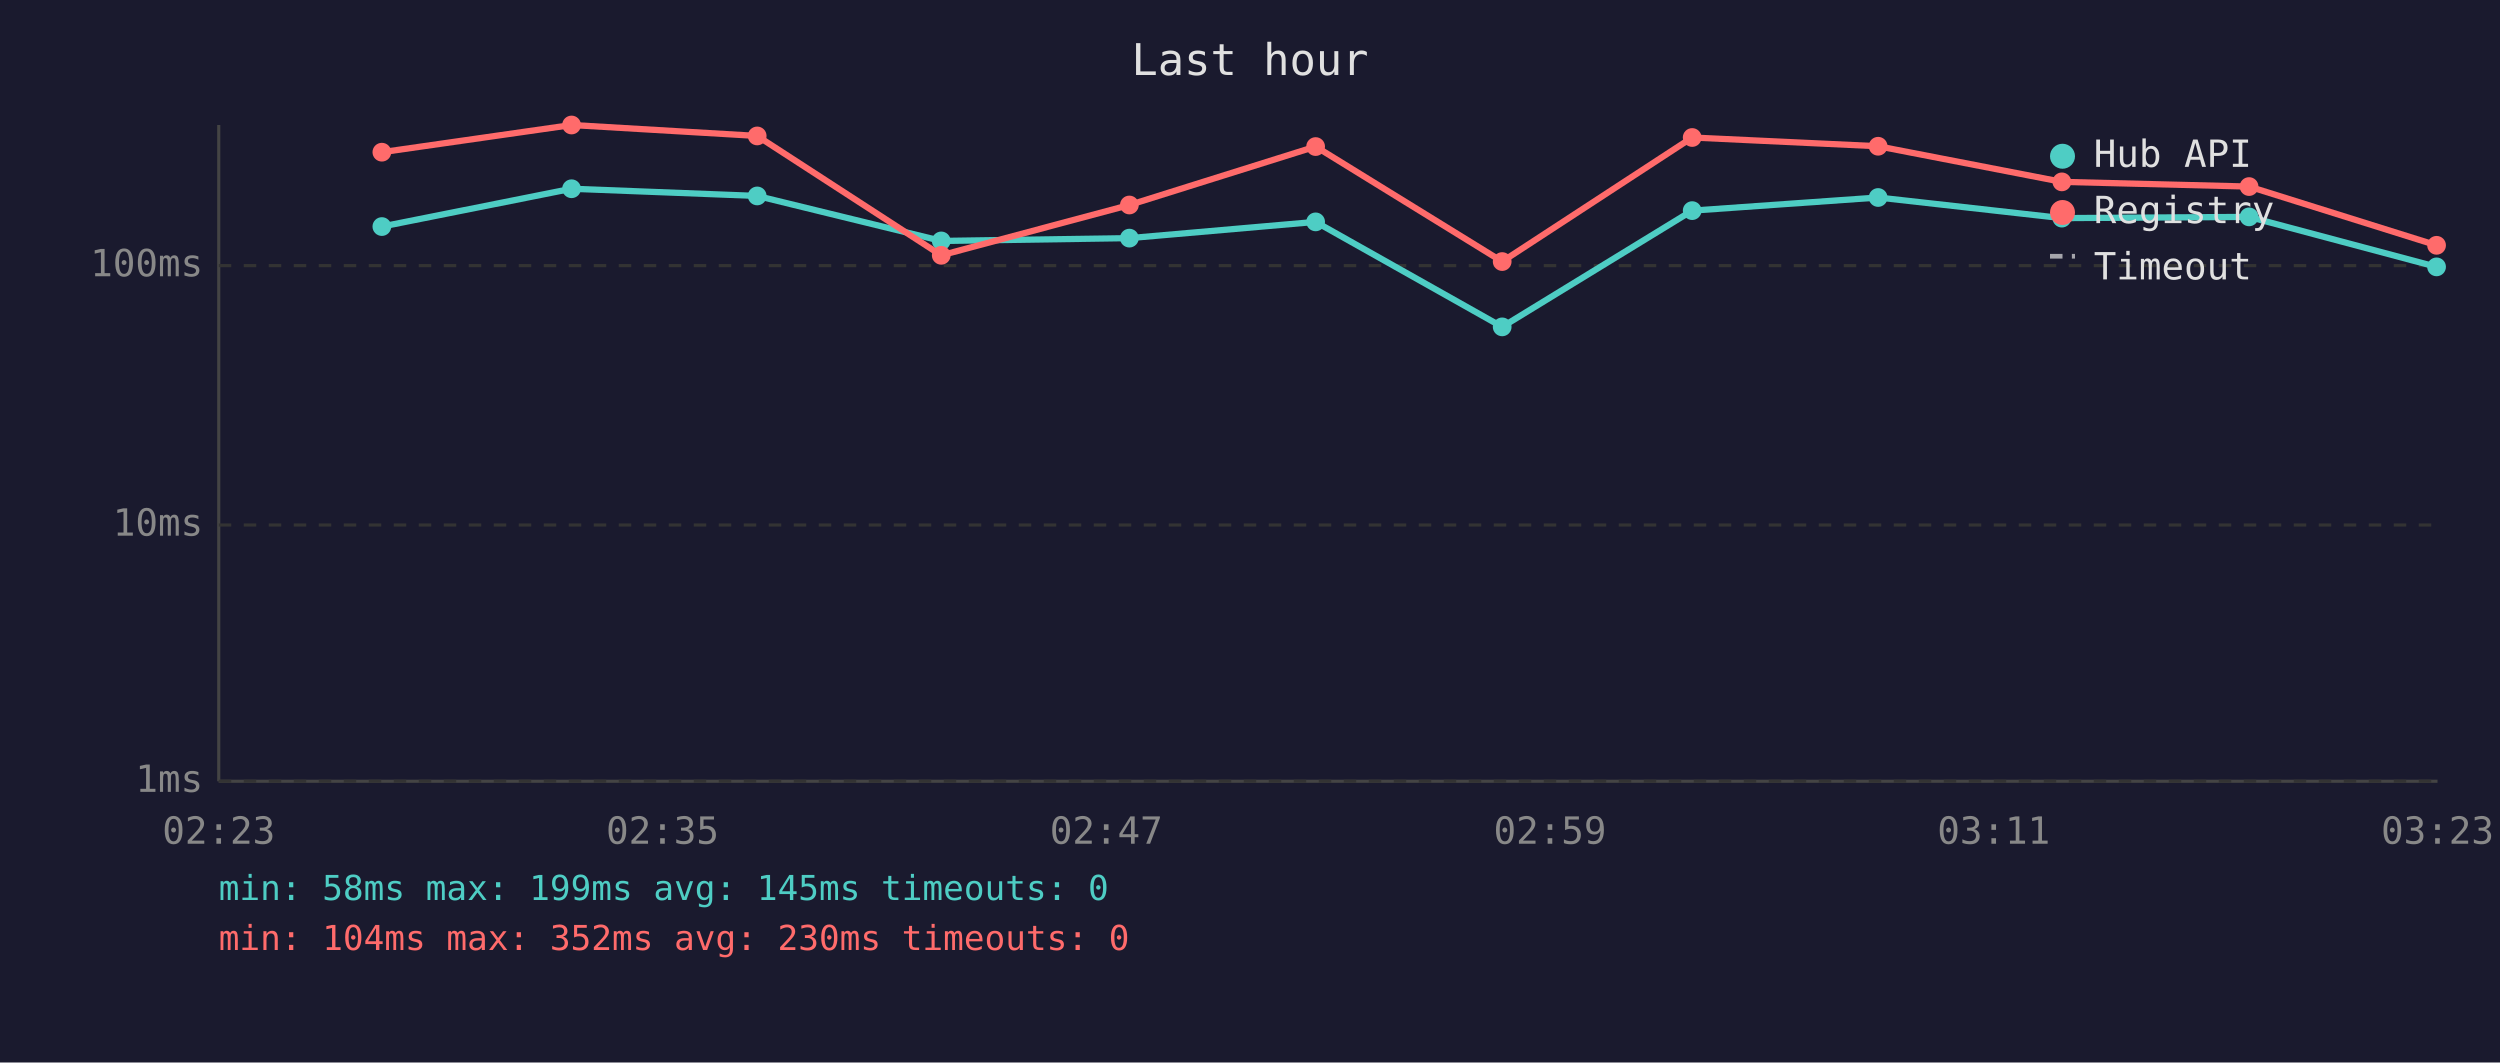
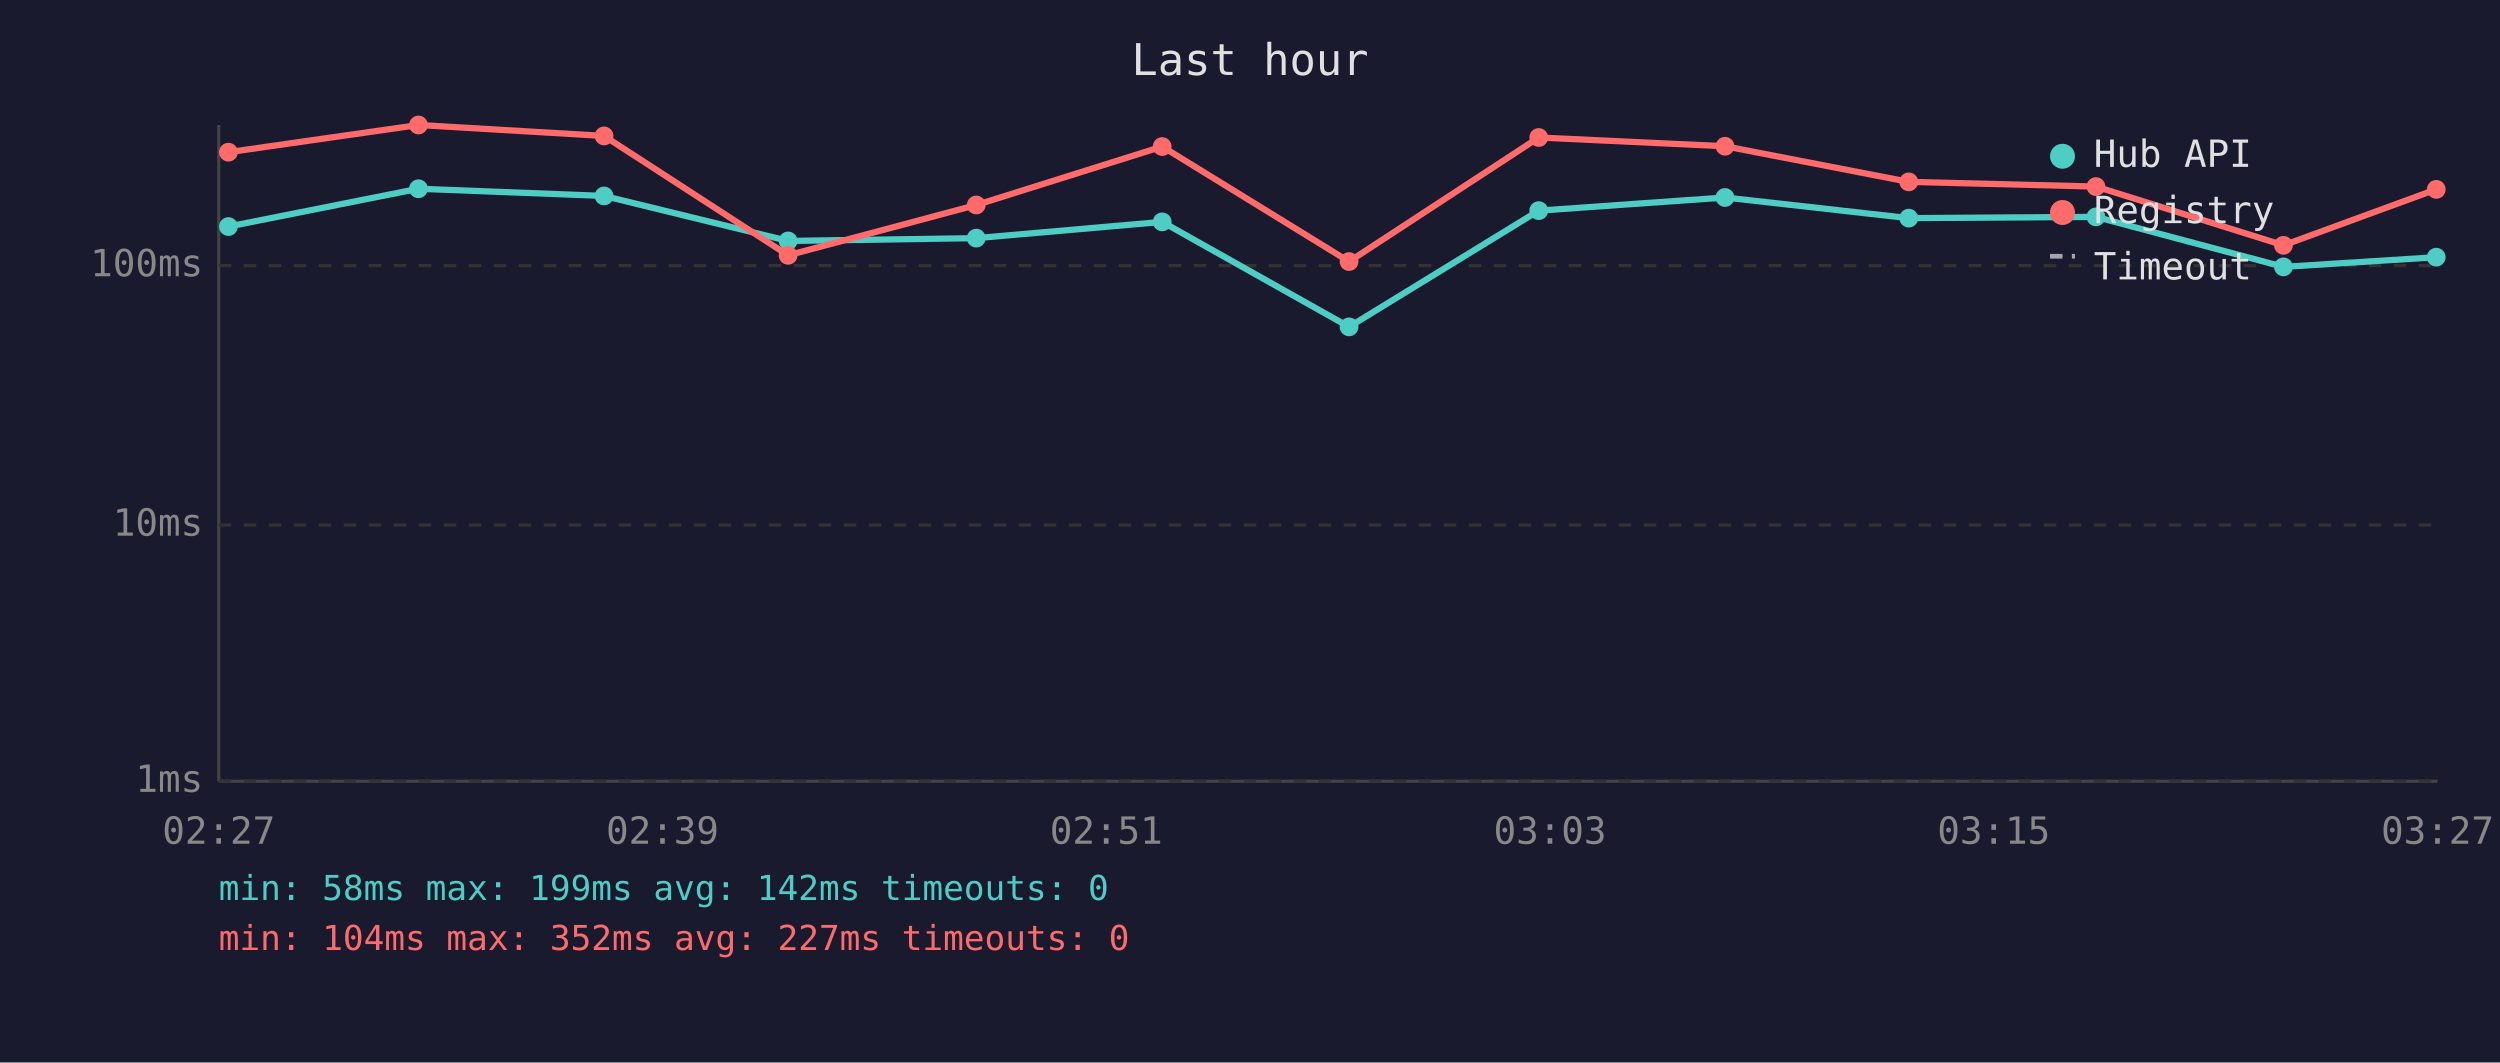
<svg xmlns="http://www.w3.org/2000/svg" viewBox="0 0 800 340" font-family="monospace" font-size="12">
  <rect width="800" height="340" fill="#1a1a2e" />
  <text x="400" y="24" fill="#e0e0e0" font-size="14" text-anchor="middle">Last hour</text>
  <line x1="70" y1="40" x2="70" y2="250" stroke="#444" stroke-width="1" />
  <line x1="70" y1="250" x2="780" y2="250" stroke="#444" stroke-width="1" />
  <line x1="70" y1="250" x2="780" y2="250" stroke="#333" stroke-width="1" stroke-dasharray="4" />
  <text x="65" y="250" fill="#888" text-anchor="end" dominant-baseline="middle">1ms</text>
  <line x1="70" y1="168" x2="780" y2="168" stroke="#333" stroke-width="1" stroke-dasharray="4" />
  <text x="65" y="168" fill="#888" text-anchor="end" dominant-baseline="middle">10ms</text>
  <line x1="70" y1="85" x2="780" y2="85" stroke="#333" stroke-width="1" stroke-dasharray="4" />
  <text x="65" y="85" fill="#888" text-anchor="end" dominant-baseline="middle">100ms</text>
-   <text x="70" y="270" fill="#888" text-anchor="middle">02:23</text>
-   <text x="212" y="270" fill="#888" text-anchor="middle">02:35</text>
-   <text x="354" y="270" fill="#888" text-anchor="middle">02:47</text>
-   <text x="496" y="270" fill="#888" text-anchor="middle">02:59</text>
-   <text x="638" y="270" fill="#888" text-anchor="middle">03:11</text>
-   <text x="780" y="270" fill="#888" text-anchor="middle">03:23</text>
-   <polyline points="122.2,72.5 182.9,60.4 242.3,62.7 301.2,77.1 361.4,76.2 421.0,71.0 480.7,104.6 541.5,67.4 601.0,63.2 659.8,69.8 719.7,69.4 779.7,85.4" fill="none" stroke="#4ecdc4" stroke-width="2" opacity="1" />
-   <circle cx="122.2" cy="72.5" r="3" fill="#4ecdc4" />
-   <circle cx="182.9" cy="60.4" r="3" fill="#4ecdc4" />
-   <circle cx="242.3" cy="62.7" r="3" fill="#4ecdc4" />
-   <circle cx="301.2" cy="77.1" r="3" fill="#4ecdc4" />
-   <circle cx="361.4" cy="76.2" r="3" fill="#4ecdc4" />
-   <circle cx="421.0" cy="71.0" r="3" fill="#4ecdc4" />
-   <circle cx="480.7" cy="104.6" r="3" fill="#4ecdc4" />
-   <circle cx="541.5" cy="67.4" r="3" fill="#4ecdc4" />
-   <circle cx="601.0" cy="63.2" r="3" fill="#4ecdc4" />
-   <circle cx="659.8" cy="69.8" r="3" fill="#4ecdc4" />
-   <circle cx="719.7" cy="69.4" r="3" fill="#4ecdc4" />
-   <circle cx="779.7" cy="85.4" r="3" fill="#4ecdc4" />
-   <polyline points="122.2,48.7 182.9,40.0 242.3,43.5 301.2,81.7 361.4,65.6 421.0,46.9 480.7,83.7 541.5,44.0 601.0,46.8 659.8,58.2 719.7,59.7 779.7,78.5" fill="none" stroke="#ff6b6b" stroke-width="2" opacity="1" />
-   <circle cx="122.2" cy="48.7" r="3" fill="#ff6b6b" />
-   <circle cx="182.9" cy="40.0" r="3" fill="#ff6b6b" />
-   <circle cx="242.3" cy="43.5" r="3" fill="#ff6b6b" />
-   <circle cx="301.2" cy="81.7" r="3" fill="#ff6b6b" />
-   <circle cx="361.4" cy="65.6" r="3" fill="#ff6b6b" />
-   <circle cx="421.0" cy="46.9" r="3" fill="#ff6b6b" />
-   <circle cx="480.7" cy="83.7" r="3" fill="#ff6b6b" />
-   <circle cx="541.5" cy="44.0" r="3" fill="#ff6b6b" />
-   <circle cx="601.0" cy="46.8" r="3" fill="#ff6b6b" />
-   <circle cx="659.8" cy="58.2" r="3" fill="#ff6b6b" />
-   <circle cx="719.7" cy="59.7" r="3" fill="#ff6b6b" />
-   <circle cx="779.7" cy="78.5" r="3" fill="#ff6b6b" />
+   <text x="70" y="270" fill="#888" text-anchor="middle">02:27</text>
+   <text x="212" y="270" fill="#888" text-anchor="middle">02:39</text>
+   <text x="354" y="270" fill="#888" text-anchor="middle">02:51</text>
+   <text x="496" y="270" fill="#888" text-anchor="middle">03:03</text>
+   <text x="638" y="270" fill="#888" text-anchor="middle">03:15</text>
+   <text x="780" y="270" fill="#888" text-anchor="middle">03:27</text>
+   <polyline points="73.1,72.5 133.9,60.4 193.3,62.7 252.2,77.1 312.4,76.2 371.9,71.0 431.7,104.6 492.4,67.4 552.0,63.2 610.8,69.8 670.7,69.4 730.7,85.4 779.6,82.3" fill="none" stroke="#4ecdc4" stroke-width="2" opacity="1" />
+   <circle cx="73.1" cy="72.5" r="3" fill="#4ecdc4" />
+   <circle cx="133.9" cy="60.4" r="3" fill="#4ecdc4" />
+   <circle cx="193.3" cy="62.7" r="3" fill="#4ecdc4" />
+   <circle cx="252.2" cy="77.1" r="3" fill="#4ecdc4" />
+   <circle cx="312.4" cy="76.2" r="3" fill="#4ecdc4" />
+   <circle cx="371.9" cy="71.0" r="3" fill="#4ecdc4" />
+   <circle cx="431.7" cy="104.6" r="3" fill="#4ecdc4" />
+   <circle cx="492.4" cy="67.4" r="3" fill="#4ecdc4" />
+   <circle cx="552.0" cy="63.2" r="3" fill="#4ecdc4" />
+   <circle cx="610.8" cy="69.8" r="3" fill="#4ecdc4" />
+   <circle cx="670.7" cy="69.4" r="3" fill="#4ecdc4" />
+   <circle cx="730.7" cy="85.4" r="3" fill="#4ecdc4" />
+   <circle cx="779.6" cy="82.3" r="3" fill="#4ecdc4" />
+   <polyline points="73.1,48.7 133.9,40.0 193.3,43.5 252.2,81.7 312.4,65.6 371.9,46.9 431.7,83.7 492.4,44.0 552.0,46.8 610.8,58.2 670.7,59.7 730.7,78.5 779.6,60.6" fill="none" stroke="#ff6b6b" stroke-width="2" opacity="1" />
+   <circle cx="73.1" cy="48.7" r="3" fill="#ff6b6b" />
+   <circle cx="133.9" cy="40.0" r="3" fill="#ff6b6b" />
+   <circle cx="193.3" cy="43.5" r="3" fill="#ff6b6b" />
+   <circle cx="252.2" cy="81.7" r="3" fill="#ff6b6b" />
+   <circle cx="312.4" cy="65.6" r="3" fill="#ff6b6b" />
+   <circle cx="371.9" cy="46.9" r="3" fill="#ff6b6b" />
+   <circle cx="431.7" cy="83.7" r="3" fill="#ff6b6b" />
+   <circle cx="492.4" cy="44.0" r="3" fill="#ff6b6b" />
+   <circle cx="552.0" cy="46.8" r="3" fill="#ff6b6b" />
+   <circle cx="610.8" cy="58.2" r="3" fill="#ff6b6b" />
+   <circle cx="670.7" cy="59.7" r="3" fill="#ff6b6b" />
+   <circle cx="730.7" cy="78.5" r="3" fill="#ff6b6b" />
+   <circle cx="779.6" cy="60.6" r="3" fill="#ff6b6b" />
  <circle cx="660" cy="50" r="4" fill="#4ecdc4" />
  <text x="670" y="50" fill="#e0e0e0" dominant-baseline="middle">Hub API</text>
  <circle cx="660" cy="68" r="4" fill="#ff6b6b" />
  <text x="670" y="68" fill="#e0e0e0" dominant-baseline="middle">Registry</text>
  <line x1="656" y1="82" x2="664" y2="82" stroke="#e0e0e0" stroke-width="1.5" stroke-dasharray="4,3" opacity="0.7" />
  <text x="670" y="86" fill="#e0e0e0" dominant-baseline="middle">Timeout</text>
-   <text x="70" y="288" fill="#4ecdc4" font-size="11">min: 58ms  max: 199ms  avg: 145ms  timeouts: 0</text>
-   <text x="70" y="304" fill="#ff6b6b" font-size="11">min: 104ms  max: 352ms  avg: 230ms  timeouts: 0</text>
+   <text x="70" y="288" fill="#4ecdc4" font-size="11">min: 58ms  max: 199ms  avg: 142ms  timeouts: 0</text>
+   <text x="70" y="304" fill="#ff6b6b" font-size="11">min: 104ms  max: 352ms  avg: 227ms  timeouts: 0</text>
</svg>
